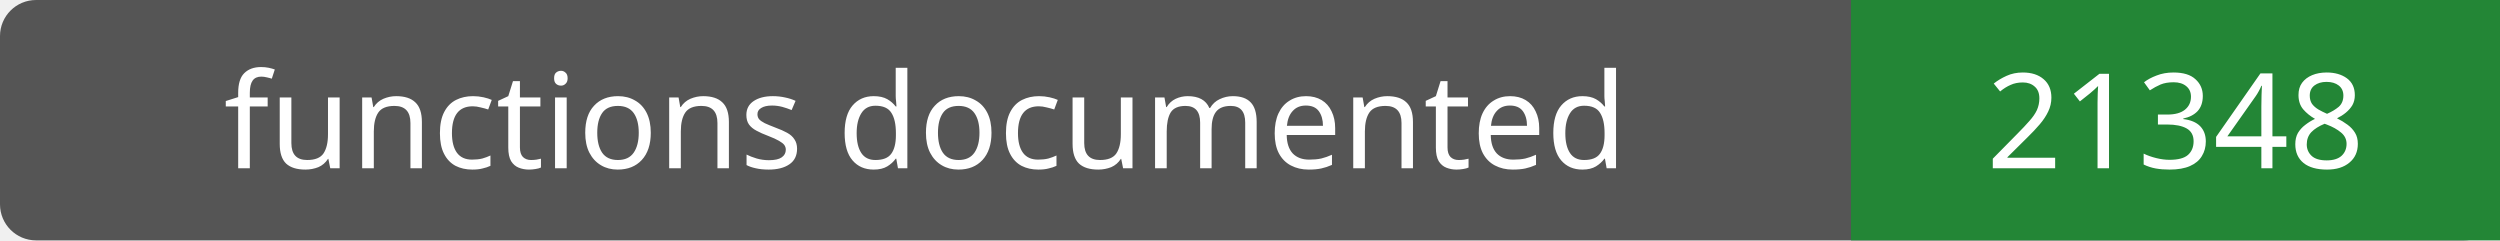
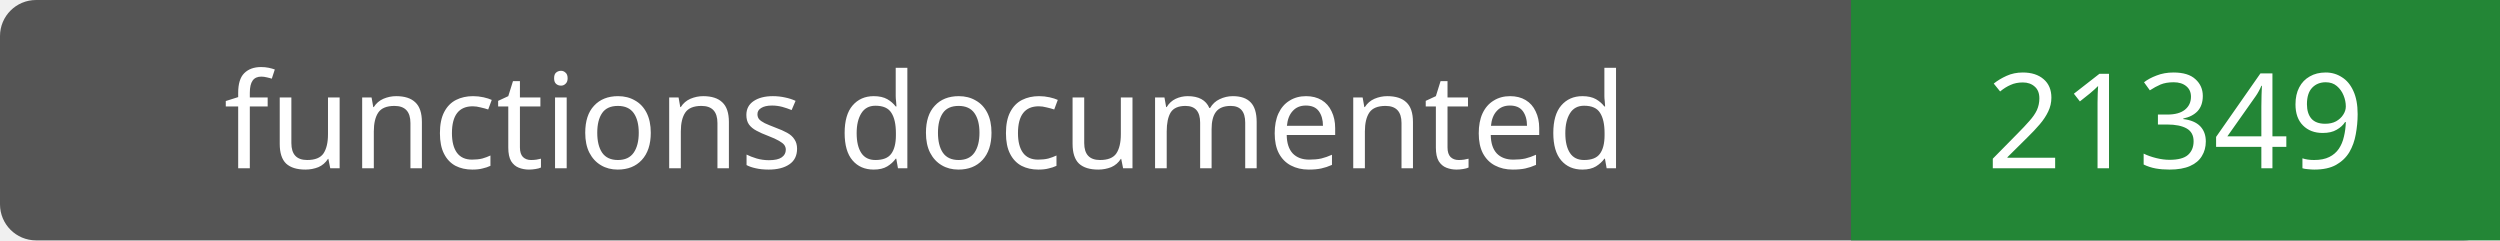
- <svg xmlns="http://www.w3.org/2000/svg" width="208" height="20" role="img" aria-label="functions documented: 21348">
+ <svg xmlns="http://www.w3.org/2000/svg" width="208" height="20" role="img" aria-label="functions documented: 21349">
  <rect width="208" height="20" rx="3" fill="#555" />
  <path fill="#238636" d="M154 0h54v20H154z" />
  <g fill="#fff" text-anchor="middle" font-family="Verdana,sans-serif" font-size="11">
    <text x="77.0" y="14">functions documented</text>
-     <text x="181.0" y="14">21348</text>
+     <text x="181.0" y="14">21349</text>
  </g>
</svg>
